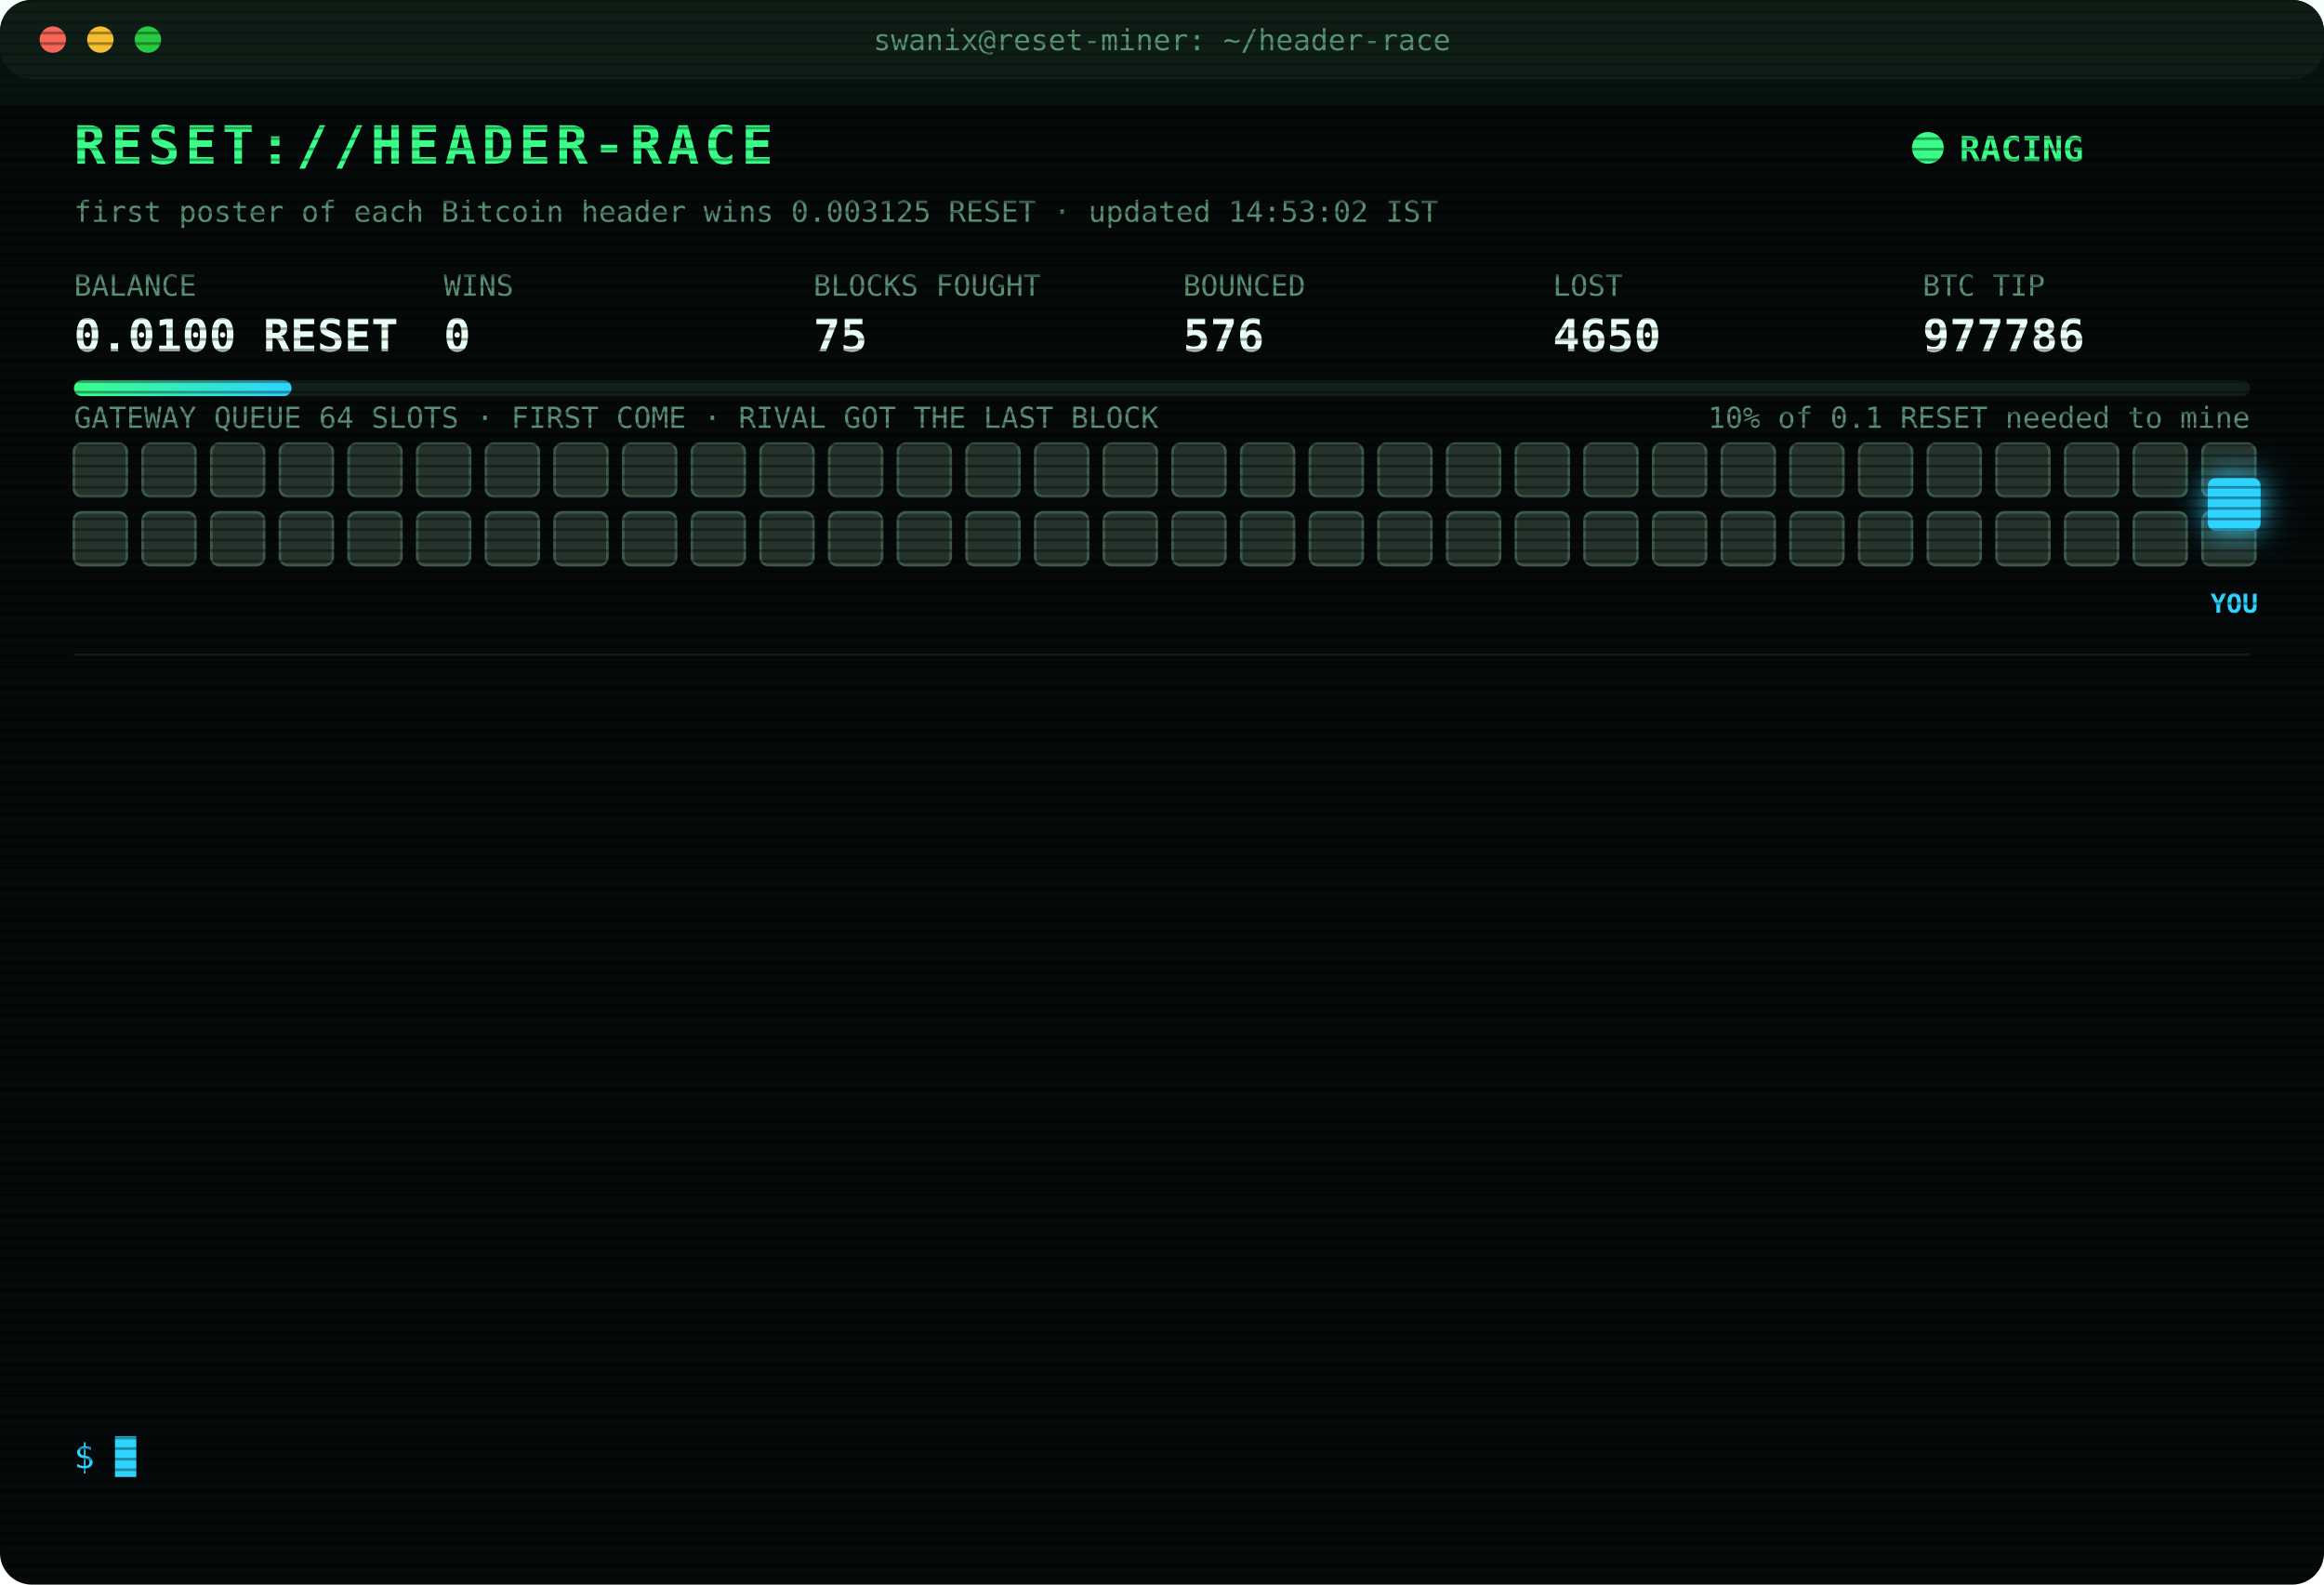
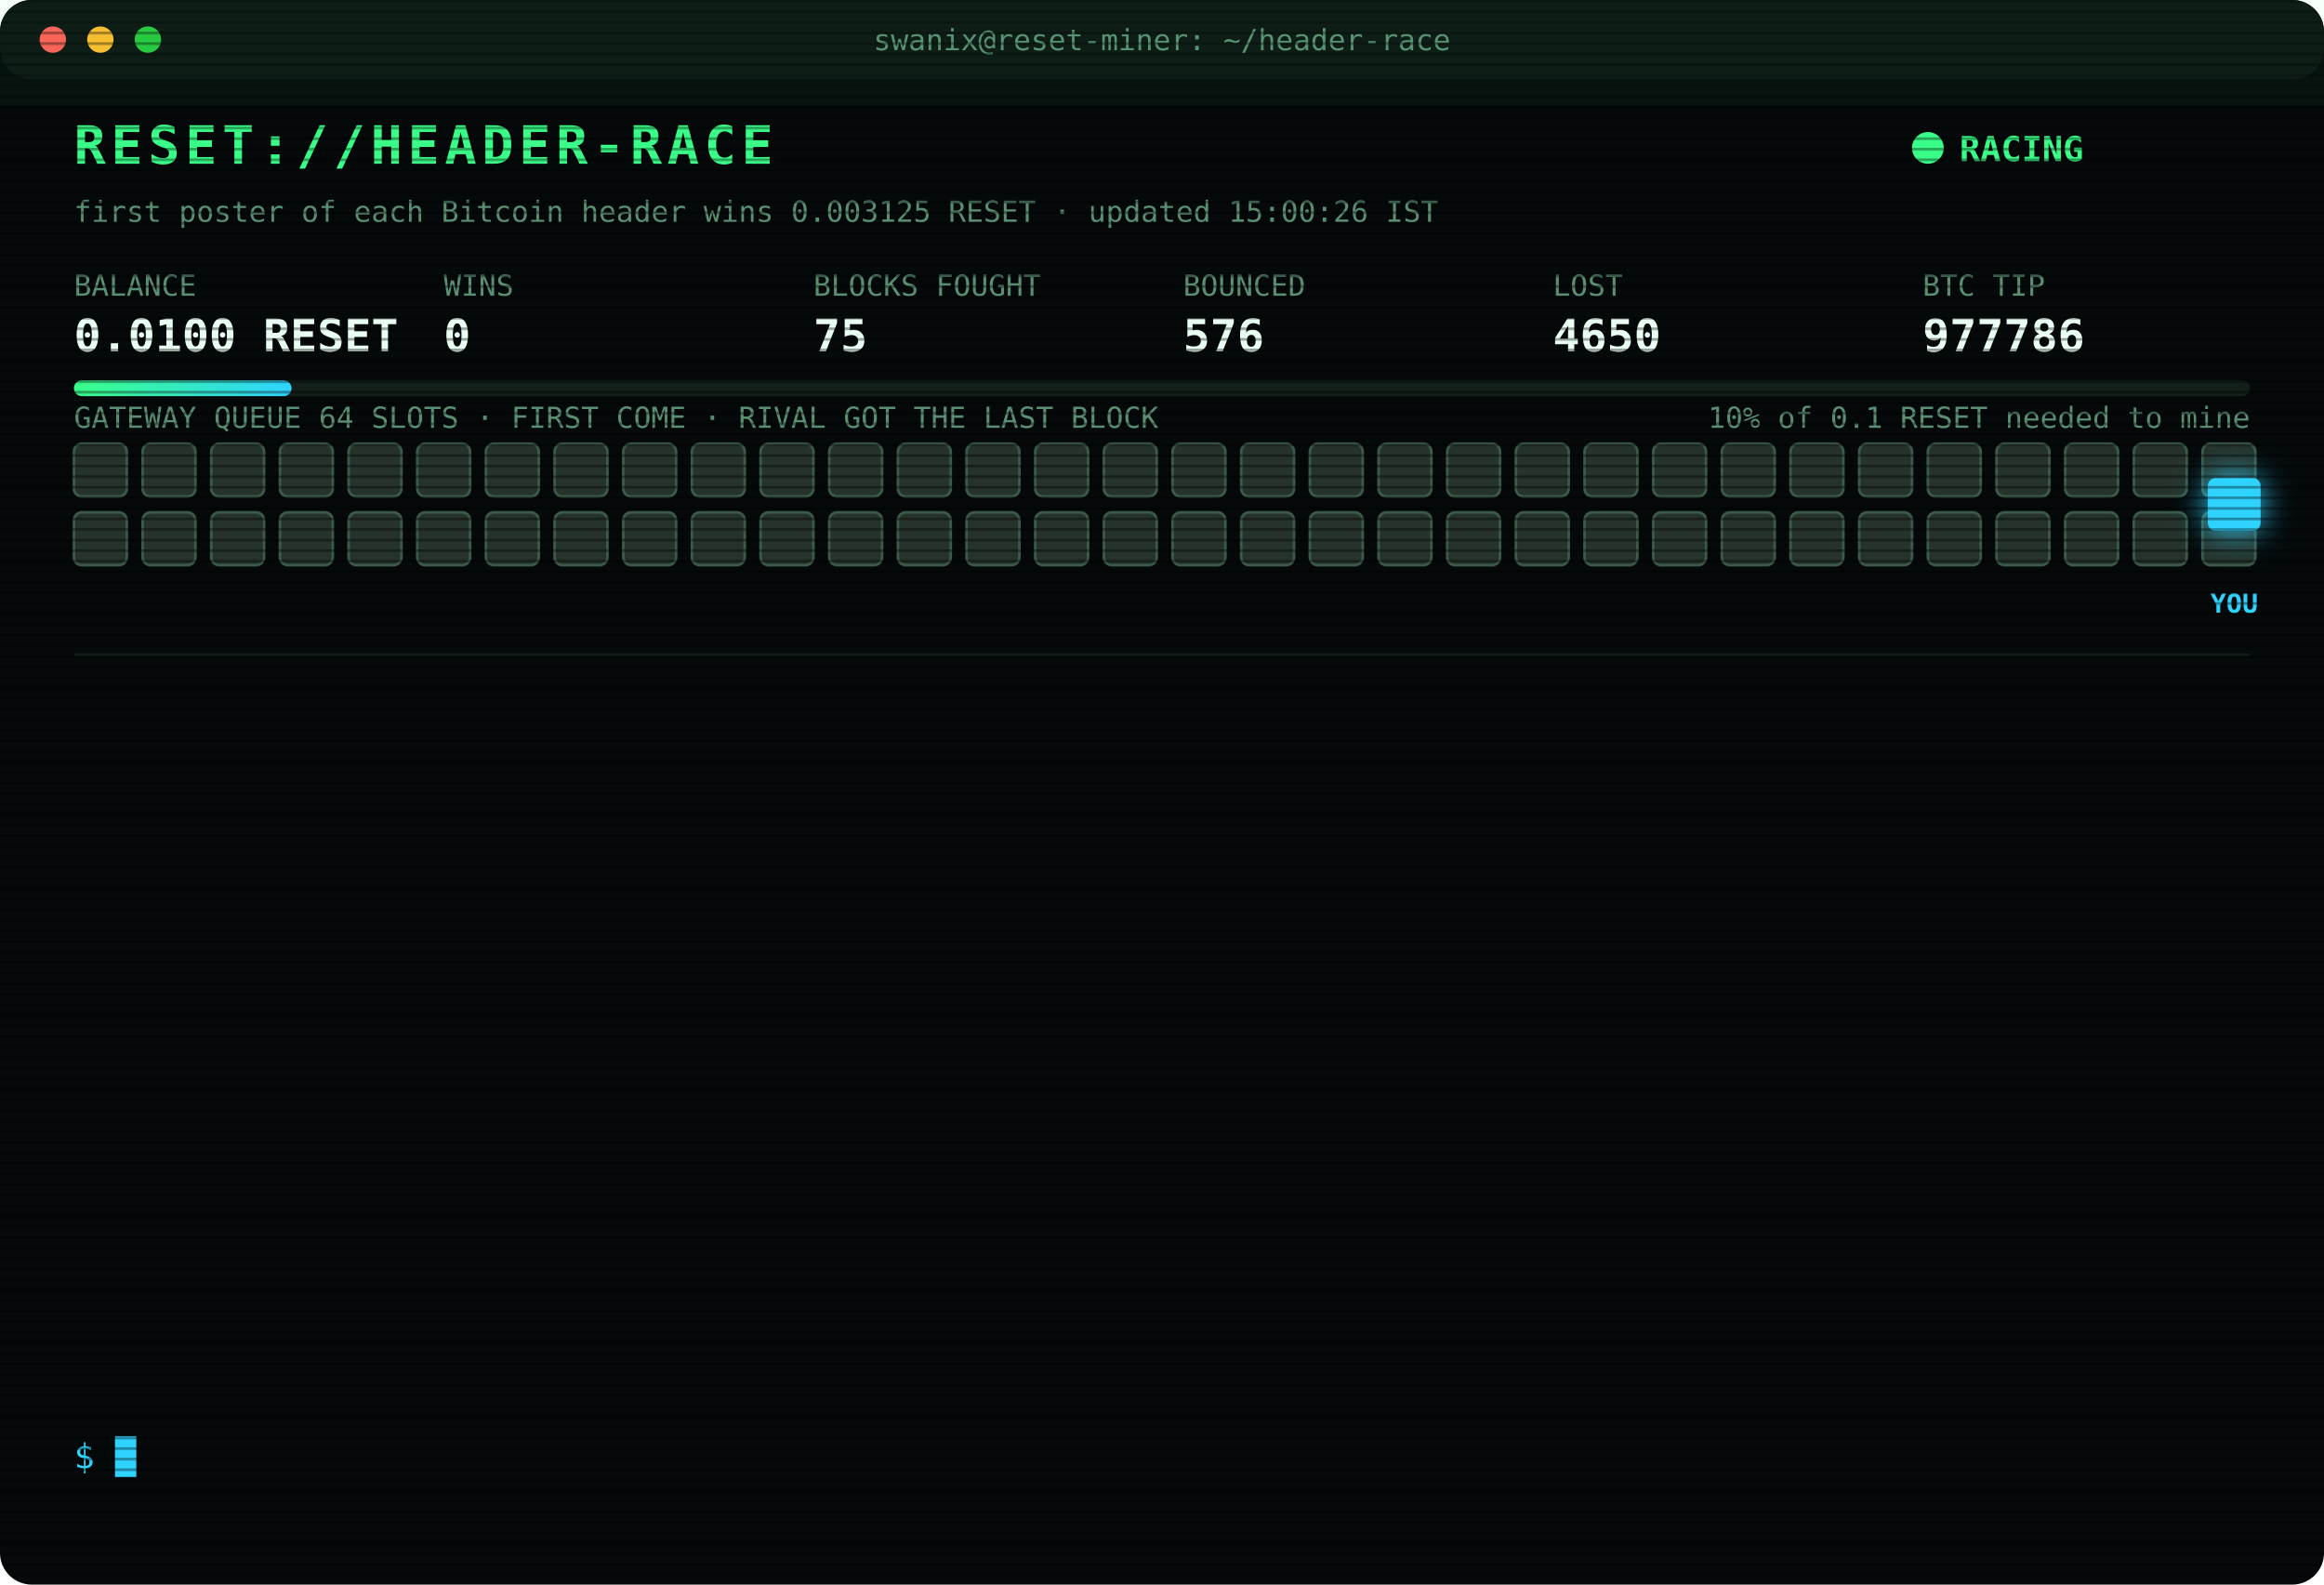
<svg xmlns="http://www.w3.org/2000/svg" width="880" height="600" viewBox="0 0 880 600" font-family="ui-monospace,SFMono-Regular,Menlo,Consolas,monospace">
  <style>
text{font-size:13px;fill:#7CFFB2}
.title{font-size:20px;font-weight:700;fill:#39FF88;letter-spacing:2px;animation:glitch 3s infinite steps(1)}
.sub{fill:#2fd3ff}.k{fill:#5a8f73;font-size:11px}.v{font-size:17px;font-weight:700;fill:#eafff3}
.ts{fill:#3f6b56}.boot{fill:#2fd3ff}.dim{fill:#5a8f73}.bad{fill:#ff4d6d}.warn{fill:#ffd23f}.mag{fill:#ff5cf0}.win{fill:#39FF88;font-weight:700}
.tag{font-size:10px;fill:#2fd3ff;font-weight:700}
.rival{fill:#26332c;stroke:#3c5a49;animation:jam 1.2s infinite alternate}
.idle{fill:#141c18;stroke:#22302a;animation:breathe 4s infinite}
.me{fill:#2fd3ff;filter:drop-shadow(0 0 6px #2fd3ff)}
.hover{animation:nudge 1.1s infinite ease-in-out}.bounce{animation:kick 1.4s infinite}
.ln{opacity:0;animation:in .4s forwards}
.cur{animation:blink 1s infinite steps(1)}
.scan{animation:scan 6s infinite linear}
.led{animation:blink 1.4s infinite}
@keyframes in{from{opacity:0;transform:translateX(-6px)}to{opacity:1;transform:none}}
@keyframes blink{50%{opacity:0}}
@keyframes jam{to{fill:#33463b}}
@keyframes breathe{50%{opacity:.4}}
@keyframes nudge{50%{transform:translateX(-10px)}}
@keyframes kick{0%,100%{transform:none}30%{transform:translateX(-14px)}55%{transform:translateX(10px) translateY(-6px)}}
@keyframes glitch{0%,92%{transform:none}93%{transform:translateX(2px);fill:#ff4d6d}95%{transform:translateX(-2px);fill:#2fd3ff}97%{transform:none}}
@keyframes scan{from{transform:translateY(-40px)}to{transform:translateY(600px)}}
</style>
  <defs>
    <pattern id="sl" width="4" height="4" patternUnits="userSpaceOnUse">
      <rect width="4" height="1" fill="#000" opacity=".35" />
    </pattern>
    <linearGradient id="bar">
      <stop offset="0" stop-color="#39FF88" />
      <stop offset="1" stop-color="#2fd3ff" />
    </linearGradient>
  </defs>
  <rect width="880" height="600" rx="12" fill="#05090a" />
  <rect width="880" height="30" rx="12" fill="#0d1512" />
  <circle cx="20" cy="15" r="5" fill="#ff5f57" />
  <circle cx="38" cy="15" r="5" fill="#febc2e" />
  <circle cx="56" cy="15" r="5" fill="#28c840" />
  <text x="440" y="19" text-anchor="middle" class="k">swanix@reset-miner: ~/header-race</text>
  <text x="28" y="62" class="title">RESET://HEADER-RACE</text>
  <circle class="led" cx="730" cy="56" r="6" fill="#39FF88" />
  <text x="742" y="61" class="win">RACING</text>
-   <text x="28" y="84" class="k">first poster of each Bitcoin header wins 0.003125 RESET · updated 14:53:02 IST</text>
+   <text x="28" y="84" class="k">first poster of each Bitcoin header wins 0.003125 RESET · updated 15:00:26 IST</text>
  <text x="28" y="112" class="k">BALANCE</text>
  <text x="28" y="133" class="v">0.0100 RESET</text>
  <text x="168" y="112" class="k">WINS</text>
  <text x="168" y="133" class="v">0</text>
  <text x="308" y="112" class="k">BLOCKS FOUGHT</text>
  <text x="308" y="133" class="v">75</text>
  <text x="448" y="112" class="k">BOUNCED</text>
  <text x="448" y="133" class="v">576</text>
  <text x="588" y="112" class="k">LOST</text>
  <text x="588" y="133" class="v">4650</text>
  <text x="728" y="112" class="k">BTC TIP</text>
  <text x="728" y="133" class="v">977786</text>
  <rect x="28" y="144" width="824" height="6" rx="3" fill="#13201a" />
  <rect x="28" y="144" width="82.4" height="6" rx="3" fill="url(#bar)" />
  <text x="852" y="162" text-anchor="end" class="k">10% of 0.1 RESET needed to mine</text>
  <text x="28" y="162" class="k">GATEWAY QUEUE 64 SLOTS · FIRST COME · RIVAL GOT THE LAST BLOCK</text>
  <rect class="rival" x="28" y="168" width="20" height="20" rx="3" style="animation-delay:0.00s" />
  <rect class="rival" x="54" y="168" width="20" height="20" rx="3" style="animation-delay:0.05s" />
  <rect class="rival" x="80" y="168" width="20" height="20" rx="3" style="animation-delay:0.10s" />
  <rect class="rival" x="106" y="168" width="20" height="20" rx="3" style="animation-delay:0.15s" />
  <rect class="rival" x="132" y="168" width="20" height="20" rx="3" style="animation-delay:0.20s" />
  <rect class="rival" x="158" y="168" width="20" height="20" rx="3" style="animation-delay:0.25s" />
  <rect class="rival" x="184" y="168" width="20" height="20" rx="3" style="animation-delay:0.30s" />
  <rect class="rival" x="210" y="168" width="20" height="20" rx="3" style="animation-delay:0.35s" />
  <rect class="rival" x="236" y="168" width="20" height="20" rx="3" style="animation-delay:0.40s" />
  <rect class="rival" x="262" y="168" width="20" height="20" rx="3" style="animation-delay:0.45s" />
  <rect class="rival" x="288" y="168" width="20" height="20" rx="3" style="animation-delay:0.50s" />
  <rect class="rival" x="314" y="168" width="20" height="20" rx="3" style="animation-delay:0.55s" />
  <rect class="rival" x="340" y="168" width="20" height="20" rx="3" style="animation-delay:0.60s" />
  <rect class="rival" x="366" y="168" width="20" height="20" rx="3" style="animation-delay:0.65s" />
  <rect class="rival" x="392" y="168" width="20" height="20" rx="3" style="animation-delay:0.70s" />
  <rect class="rival" x="418" y="168" width="20" height="20" rx="3" style="animation-delay:0.75s" />
  <rect class="rival" x="444" y="168" width="20" height="20" rx="3" style="animation-delay:0.80s" />
  <rect class="rival" x="470" y="168" width="20" height="20" rx="3" style="animation-delay:0.85s" />
  <rect class="rival" x="496" y="168" width="20" height="20" rx="3" style="animation-delay:0.90s" />
  <rect class="rival" x="522" y="168" width="20" height="20" rx="3" style="animation-delay:0.95s" />
  <rect class="rival" x="548" y="168" width="20" height="20" rx="3" style="animation-delay:1.00s" />
  <rect class="rival" x="574" y="168" width="20" height="20" rx="3" style="animation-delay:1.05s" />
  <rect class="rival" x="600" y="168" width="20" height="20" rx="3" style="animation-delay:1.10s" />
  <rect class="rival" x="626" y="168" width="20" height="20" rx="3" style="animation-delay:1.15s" />
  <rect class="rival" x="652" y="168" width="20" height="20" rx="3" style="animation-delay:1.20s" />
  <rect class="rival" x="678" y="168" width="20" height="20" rx="3" style="animation-delay:1.25s" />
  <rect class="rival" x="704" y="168" width="20" height="20" rx="3" style="animation-delay:1.30s" />
  <rect class="rival" x="730" y="168" width="20" height="20" rx="3" style="animation-delay:1.35s" />
  <rect class="rival" x="756" y="168" width="20" height="20" rx="3" style="animation-delay:1.40s" />
  <rect class="rival" x="782" y="168" width="20" height="20" rx="3" style="animation-delay:1.45s" />
  <rect class="rival" x="808" y="168" width="20" height="20" rx="3" style="animation-delay:1.50s" />
  <rect class="rival" x="834" y="168" width="20" height="20" rx="3" style="animation-delay:1.55s" />
  <rect class="rival" x="28" y="194" width="20" height="20" rx="3" style="animation-delay:1.60s" />
  <rect class="rival" x="54" y="194" width="20" height="20" rx="3" style="animation-delay:1.65s" />
  <rect class="rival" x="80" y="194" width="20" height="20" rx="3" style="animation-delay:1.70s" />
  <rect class="rival" x="106" y="194" width="20" height="20" rx="3" style="animation-delay:1.75s" />
  <rect class="rival" x="132" y="194" width="20" height="20" rx="3" style="animation-delay:1.80s" />
  <rect class="rival" x="158" y="194" width="20" height="20" rx="3" style="animation-delay:1.85s" />
  <rect class="rival" x="184" y="194" width="20" height="20" rx="3" style="animation-delay:1.90s" />
  <rect class="rival" x="210" y="194" width="20" height="20" rx="3" style="animation-delay:1.95s" />
  <rect class="rival" x="236" y="194" width="20" height="20" rx="3" style="animation-delay:2.00s" />
  <rect class="rival" x="262" y="194" width="20" height="20" rx="3" style="animation-delay:2.05s" />
  <rect class="rival" x="288" y="194" width="20" height="20" rx="3" style="animation-delay:2.10s" />
  <rect class="rival" x="314" y="194" width="20" height="20" rx="3" style="animation-delay:2.15s" />
  <rect class="rival" x="340" y="194" width="20" height="20" rx="3" style="animation-delay:2.20s" />
  <rect class="rival" x="366" y="194" width="20" height="20" rx="3" style="animation-delay:2.25s" />
  <rect class="rival" x="392" y="194" width="20" height="20" rx="3" style="animation-delay:2.30s" />
  <rect class="rival" x="418" y="194" width="20" height="20" rx="3" style="animation-delay:2.35s" />
  <rect class="rival" x="444" y="194" width="20" height="20" rx="3" style="animation-delay:2.40s" />
  <rect class="rival" x="470" y="194" width="20" height="20" rx="3" style="animation-delay:2.45s" />
  <rect class="rival" x="496" y="194" width="20" height="20" rx="3" style="animation-delay:2.50s" />
  <rect class="rival" x="522" y="194" width="20" height="20" rx="3" style="animation-delay:2.55s" />
  <rect class="rival" x="548" y="194" width="20" height="20" rx="3" style="animation-delay:2.60s" />
  <rect class="rival" x="574" y="194" width="20" height="20" rx="3" style="animation-delay:2.65s" />
  <rect class="rival" x="600" y="194" width="20" height="20" rx="3" style="animation-delay:2.70s" />
  <rect class="rival" x="626" y="194" width="20" height="20" rx="3" style="animation-delay:2.75s" />
  <rect class="rival" x="652" y="194" width="20" height="20" rx="3" style="animation-delay:2.80s" />
  <rect class="rival" x="678" y="194" width="20" height="20" rx="3" style="animation-delay:2.85s" />
  <rect class="rival" x="704" y="194" width="20" height="20" rx="3" style="animation-delay:2.90s" />
  <rect class="rival" x="730" y="194" width="20" height="20" rx="3" style="animation-delay:2.95s" />
  <rect class="rival" x="756" y="194" width="20" height="20" rx="3" style="animation-delay:3.00s" />
  <rect class="rival" x="782" y="194" width="20" height="20" rx="3" style="animation-delay:3.05s" />
  <rect class="rival" x="808" y="194" width="20" height="20" rx="3" style="animation-delay:3.10s" />
  <rect class="rival" x="834" y="194" width="20" height="20" rx="3" style="animation-delay:3.15s" />
  <g class="hover">
    <rect class="me" x="836" y="181" width="20" height="20" rx="3" />
    <text class="tag" x="846" y="232" text-anchor="middle">YOU</text>
  </g>
  <line x1="28" x2="852" y1="248" y2="248" stroke="#13201a" />
  <g class="ln" style="animation-delay:0.40s">
    <text x="28" y="270" class="ts">12:32:19</text>
    <text x="104" y="270" class="bad">[LOST] #977772 taken by a rival miner</text>
  </g>
  <g class="ln" style="animation-delay:0.65s">
    <text x="28" y="292" class="ts">12:32:51</text>
    <text x="104" y="292" class="bad">[LOST] #977773 taken by a rival miner</text>
  </g>
  <g class="ln" style="animation-delay:0.90s">
    <text x="28" y="314" class="ts">12:38:28</text>
    <text x="104" y="314" class="bad">[LOST] #977774 taken by a rival miner</text>
  </g>
  <g class="ln" style="animation-delay:1.15s">
    <text x="28" y="336" class="ts">12:47:02</text>
    <text x="104" y="336" class="bad">[LOST] #977775 taken by a rival miner</text>
  </g>
  <g class="ln" style="animation-delay:1.40s">
    <text x="28" y="358" class="ts">13:36:16</text>
    <text x="104" y="358" class="bad">[LOST] #977776 taken by a rival miner</text>
  </g>
  <g class="ln" style="animation-delay:1.65s">
    <text x="28" y="380" class="ts">14:00:38</text>
    <text x="104" y="380" class="bad">[LOST] #977777 taken by a rival miner</text>
  </g>
  <g class="ln" style="animation-delay:1.90s">
    <text x="28" y="402" class="ts">14:05:03</text>
    <text x="104" y="402" class="bad">[LOST] #977778 taken by a rival miner</text>
  </g>
  <g class="ln" style="animation-delay:2.15s">
    <text x="28" y="424" class="ts">14:06:04</text>
    <text x="104" y="424" class="bad">[LOST] #977779 taken by a rival miner</text>
  </g>
  <g class="ln" style="animation-delay:2.40s">
    <text x="28" y="446" class="ts">14:13:02</text>
    <text x="104" y="446" class="bad">[LOST] #977780 taken by a rival miner</text>
  </g>
  <g class="ln" style="animation-delay:2.65s">
    <text x="28" y="468" class="ts">14:24:49</text>
    <text x="104" y="468" class="bad">[LOST] #977782 taken by a rival miner</text>
  </g>
  <g class="ln" style="animation-delay:2.90s">
    <text x="28" y="490" class="ts">14:38:33</text>
    <text x="104" y="490" class="bad">[LOST] #977784 taken by a rival miner</text>
  </g>
  <g class="ln" style="animation-delay:3.15s">
    <text x="28" y="512" class="ts">14:43:33</text>
    <text x="104" y="512" class="bad">[LOST] #977785 taken by a rival miner</text>
  </g>
  <g class="ln" style="animation-delay:3.40s">
    <text x="28" y="534" class="ts">14:53:02</text>
    <text x="104" y="534" class="bad">[LOST] #977786 taken by a rival miner</text>
  </g>
  <text x="28" y="556" class="sub">$ <tspan class="cur">█</tspan>
  </text>
  <rect width="880" height="600" rx="12" fill="url(#sl)" pointer-events="none" />
  <rect class="scan" width="880" height="40" fill="#39FF88" opacity=".04" />
</svg>
